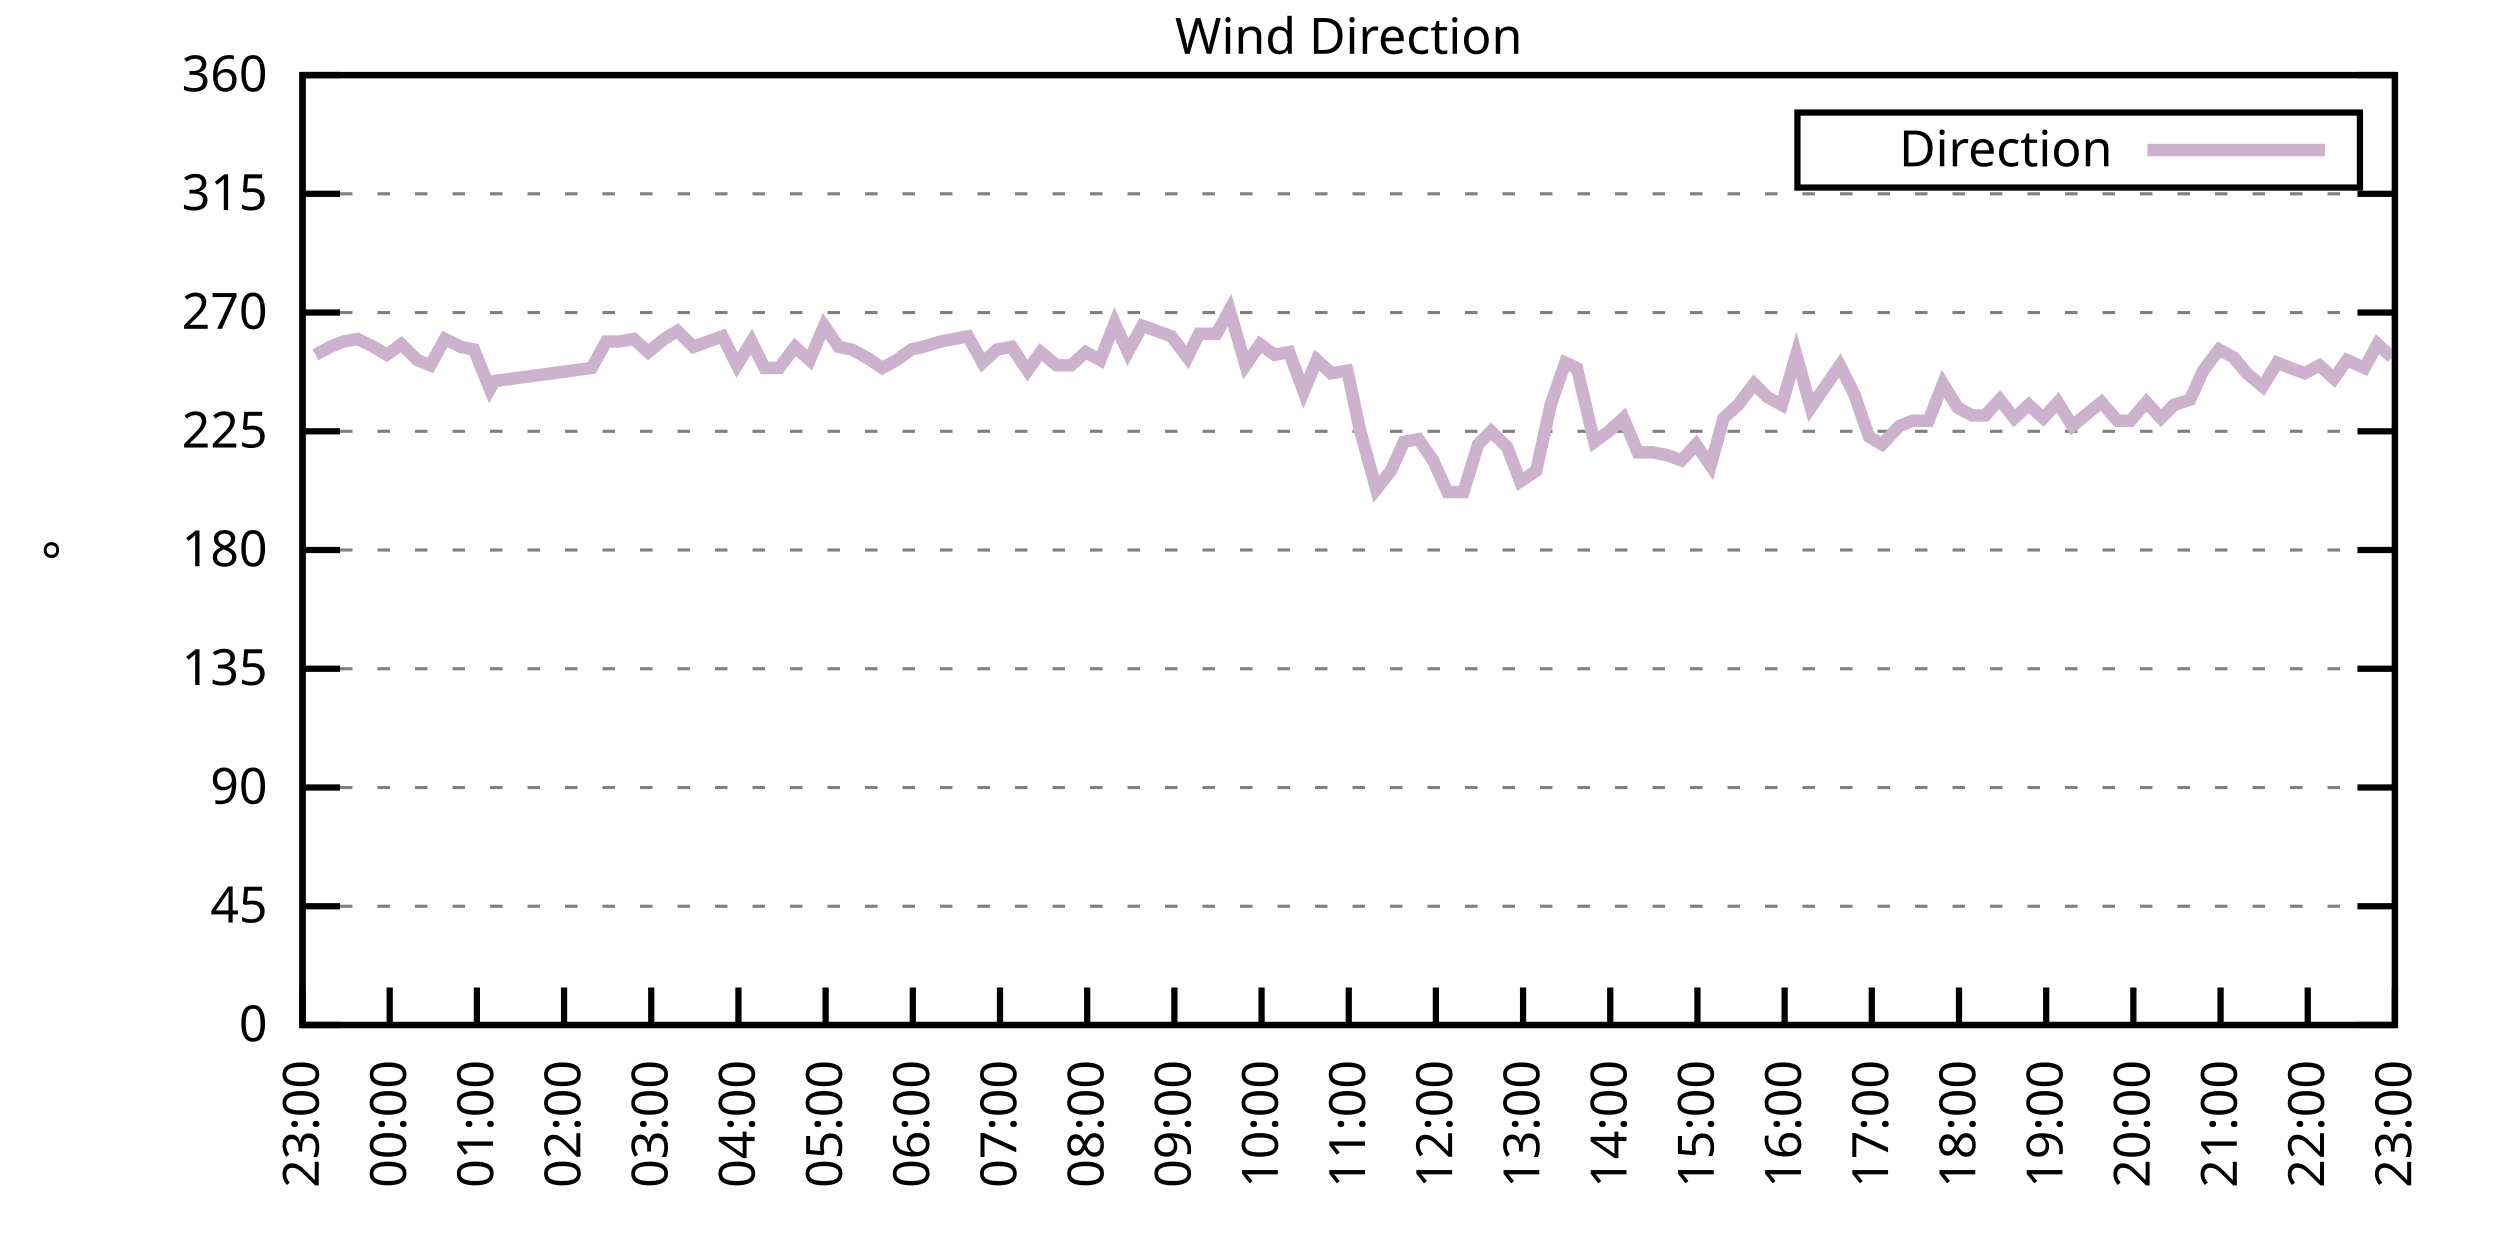
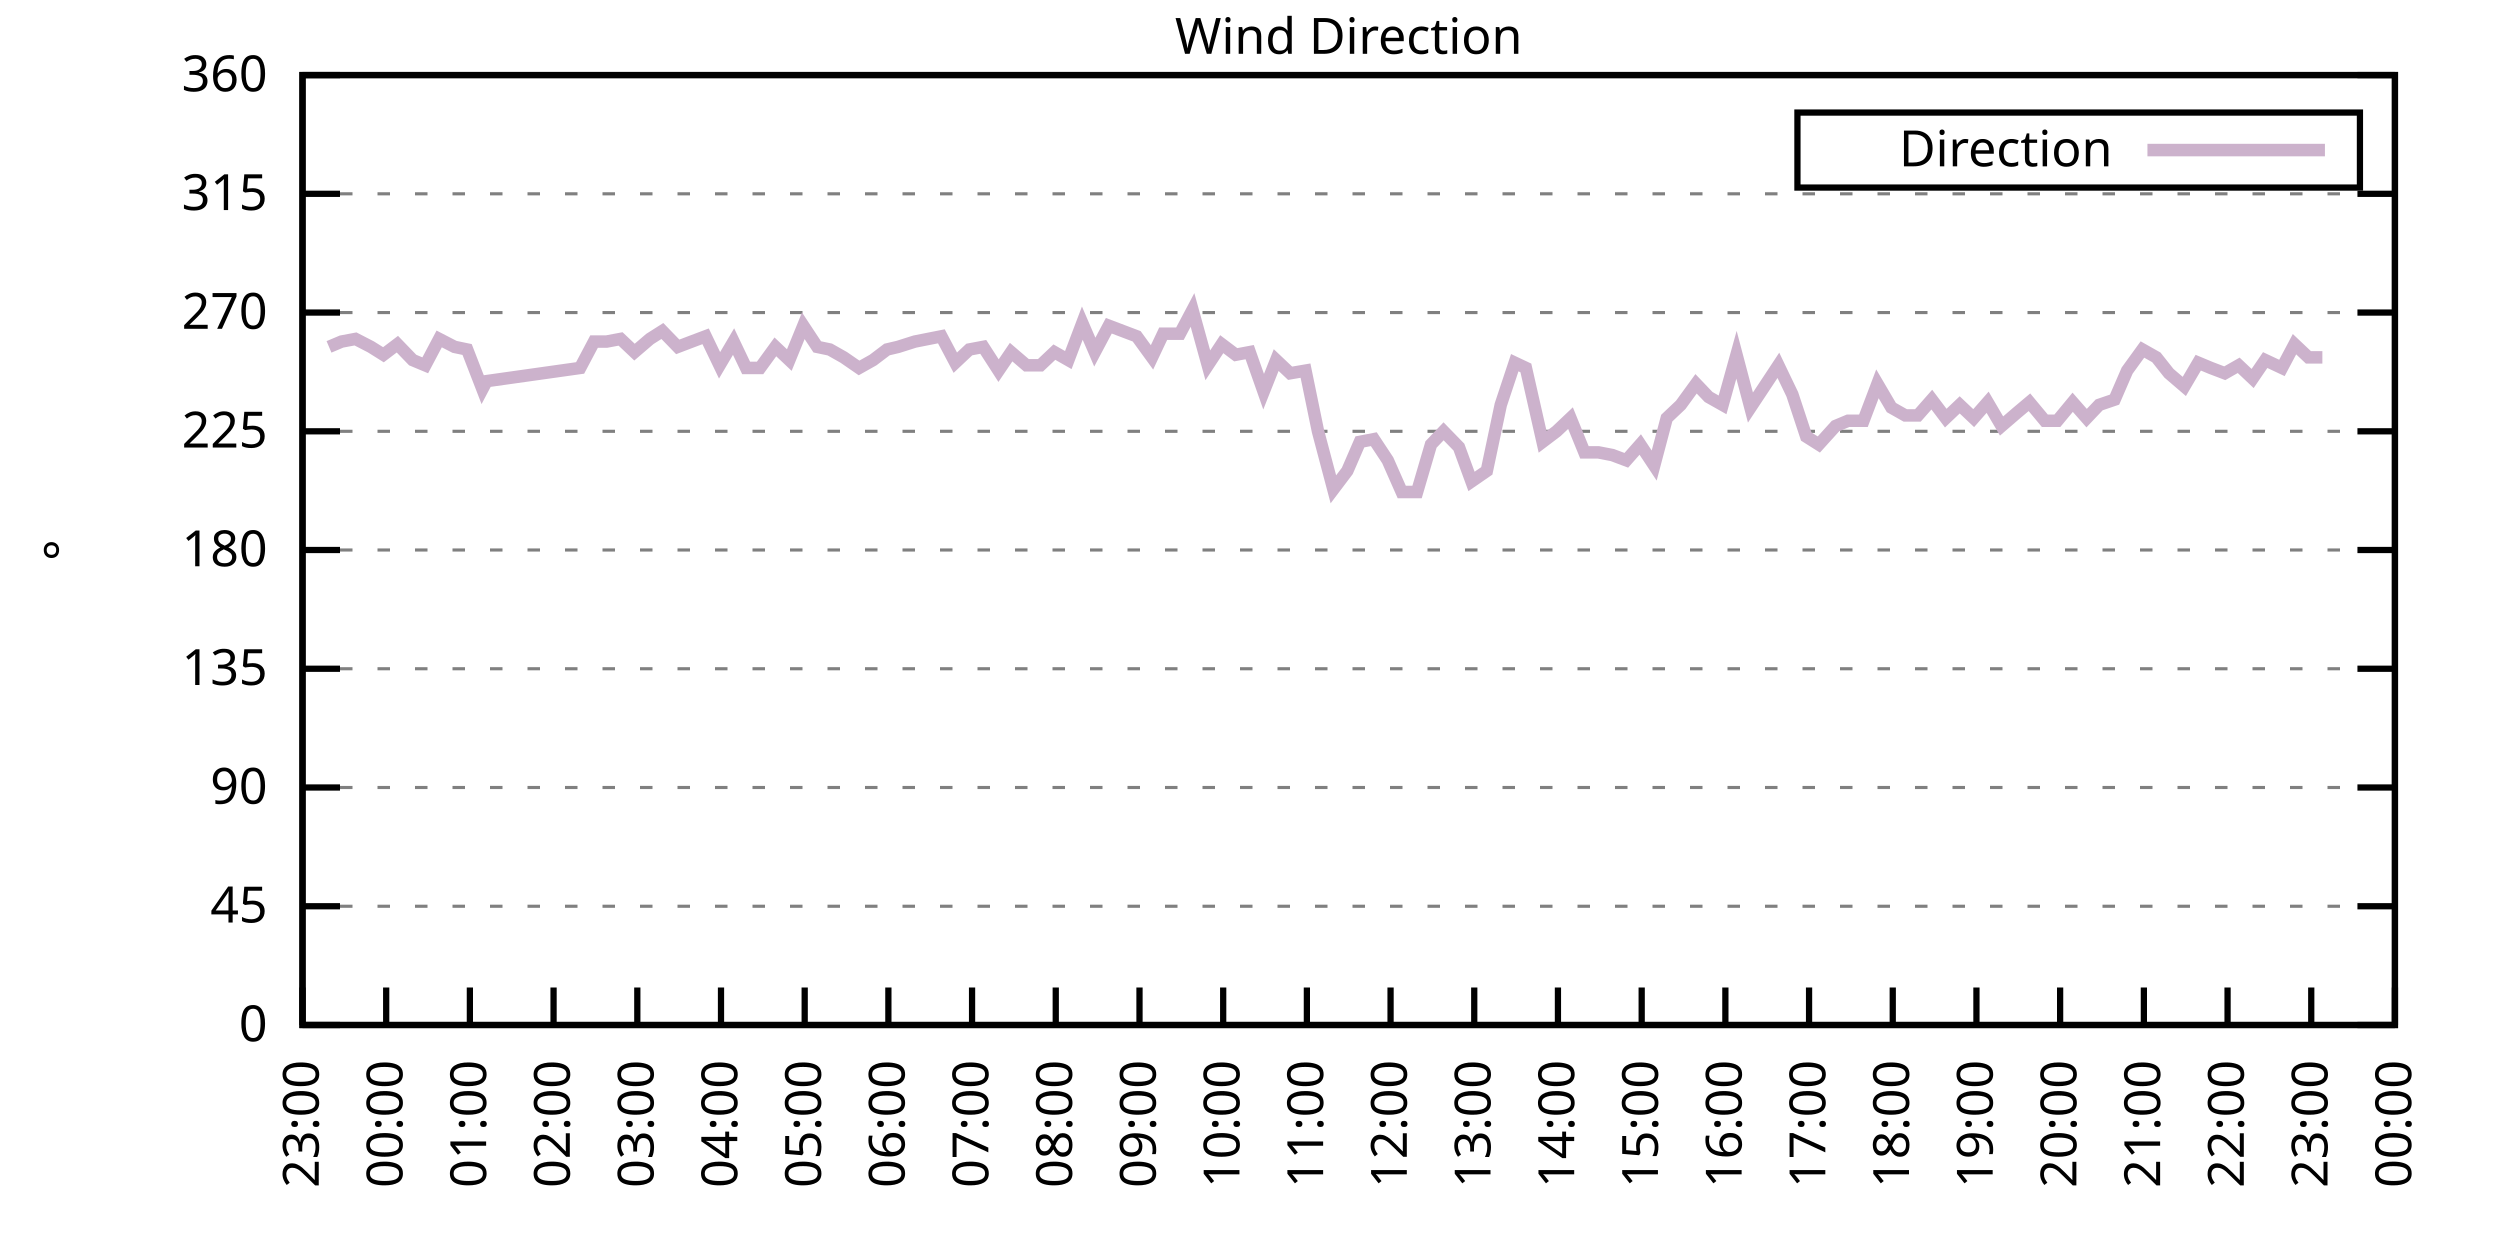
<svg xmlns="http://www.w3.org/2000/svg" xmlns:xlink="http://www.w3.org/1999/xlink" width="400" height="200" viewBox="0 0 400 200">
  <g id="gnuplot_canvas">
    <rect x="0" y="0" width="400" height="200" fill="none" />
    <defs>
      <circle id="gpDot" r="0.5" stroke-width="0.5" stroke="currentColor" />
      <path id="gpPt0" stroke-width="0.333" stroke="currentColor" d="M-1,0 h2 M0,-1 v2" />
      <path id="gpPt1" stroke-width="0.333" stroke="currentColor" d="M-1,-1 L1,1 M1,-1 L-1,1" />
      <path id="gpPt2" stroke-width="0.333" stroke="currentColor" d="M-1,0 L1,0 M0,-1 L0,1 M-1,-1 L1,1 M-1,1 L1,-1" />
      <rect id="gpPt3" stroke-width="0.333" stroke="currentColor" x="-1" y="-1" width="2" height="2" />
      <rect id="gpPt4" stroke-width="0.333" stroke="currentColor" fill="currentColor" x="-1" y="-1" width="2" height="2" />
      <circle id="gpPt5" stroke-width="0.333" stroke="currentColor" cx="0" cy="0" r="1" />
      <use xlink:href="#gpPt5" id="gpPt6" fill="currentColor" stroke="none" />
      <path id="gpPt7" stroke-width="0.333" stroke="currentColor" d="M0,-1.33 L-1.33,0.67 L1.33,0.67 z" />
      <use xlink:href="#gpPt7" id="gpPt8" fill="currentColor" stroke="none" />
      <use xlink:href="#gpPt7" id="gpPt9" stroke="currentColor" transform="rotate(180)" />
      <use xlink:href="#gpPt9" id="gpPt10" fill="currentColor" stroke="none" />
      <use xlink:href="#gpPt3" id="gpPt11" stroke="currentColor" transform="rotate(45)" />
      <use xlink:href="#gpPt11" id="gpPt12" fill="currentColor" stroke="none" />
      <path id="gpPt13" stroke-width="0.333" stroke="currentColor" d="M0,1.330 L1.265,0.411 L0.782,-1.067 L-0.782,-1.076 L-1.265,0.411 z" />
      <use xlink:href="#gpPt13" id="gpPt14" fill="currentColor" stroke="none" />
      <filter id="textbox" filterUnits="objectBoundingBox" x="0" y="0" height="1" width="1">
        <feFlood flood-color="white" flood-opacity="1" result="bgnd" />
        <feComposite in="SourceGraphic" in2="bgnd" operator="atop" />
      </filter>
      <filter id="greybox" filterUnits="objectBoundingBox" x="0" y="0" height="1" width="1">
        <feFlood flood-color="lightgrey" flood-opacity="1" result="grey" />
        <feComposite in="SourceGraphic" in2="grey" operator="atop" />
      </filter>
    </defs>
    <g fill="none" color="white" stroke="currentColor" stroke-width="1.00" stroke-linecap="butt" stroke-linejoin="miter">
</g>
    <g fill="none" color="black" stroke="currentColor" stroke-width="1.00" stroke-linecap="butt" stroke-linejoin="miter">
      <g stroke="none" shape-rendering="crispEdges">
        <polygon fill="rgb(255, 255, 255)" points="48.40,164.00 383.18,164.00 383.18,12.02 48.40,12.02 " />
      </g>
    </g>
    <g fill="none" color="black" stroke="currentColor" stroke-width="1.00" stroke-linecap="butt" stroke-linejoin="miter">
</g>
    <g fill="none" color="black" stroke="black" stroke-width="0.50" stroke-linecap="butt" stroke-linejoin="miter">
</g>
    <g fill="none" color="gray" stroke="currentColor" stroke-width="0.50" stroke-linecap="butt" stroke-linejoin="miter">
      <path stroke="gray" stroke-dasharray="2,4" class="gridline" d="M48.40,164.00 L383.19,164.00  " />
    </g>
    <g fill="none" color="gray" stroke="gray" stroke-width="1.00" stroke-linecap="butt" stroke-linejoin="miter">
</g>
    <g fill="none" color="black" stroke="currentColor" stroke-width="1.00" stroke-linecap="butt" stroke-linejoin="miter">
      <path stroke="black" d="M48.40,164.00 L54.40,164.00 M383.19,164.00 L377.19,164.00  " />
      <g transform="translate(42.80,166.60)" stroke="none" fill="black" font-family="Sans" font-size="8.00" text-anchor="end">
        <text>
          <tspan font-family="Sans"> 0</tspan>
        </text>
      </g>
    </g>
    <g fill="none" color="black" stroke="currentColor" stroke-width="1.00" stroke-linecap="butt" stroke-linejoin="miter">
</g>
    <g fill="none" color="black" stroke="black" stroke-width="0.50" stroke-linecap="butt" stroke-linejoin="miter">
</g>
    <g fill="none" color="gray" stroke="currentColor" stroke-width="0.50" stroke-linecap="butt" stroke-linejoin="miter">
      <path stroke="gray" stroke-dasharray="2,4" class="gridline" d="M48.40,145.00 L383.19,145.00  " />
    </g>
    <g fill="none" color="gray" stroke="gray" stroke-width="1.00" stroke-linecap="butt" stroke-linejoin="miter">
</g>
    <g fill="none" color="black" stroke="currentColor" stroke-width="1.00" stroke-linecap="butt" stroke-linejoin="miter">
      <path stroke="black" d="M48.40,145.00 L54.40,145.00 M383.19,145.00 L377.19,145.00  " />
      <g transform="translate(42.80,147.60)" stroke="none" fill="black" font-family="Sans" font-size="8.00" text-anchor="end">
        <text>
          <tspan font-family="Sans"> 45</tspan>
        </text>
      </g>
    </g>
    <g fill="none" color="black" stroke="currentColor" stroke-width="1.00" stroke-linecap="butt" stroke-linejoin="miter">
</g>
    <g fill="none" color="black" stroke="black" stroke-width="0.50" stroke-linecap="butt" stroke-linejoin="miter">
</g>
    <g fill="none" color="gray" stroke="currentColor" stroke-width="0.50" stroke-linecap="butt" stroke-linejoin="miter">
      <path stroke="gray" stroke-dasharray="2,4" class="gridline" d="M48.40,126.00 L383.19,126.00  " />
    </g>
    <g fill="none" color="gray" stroke="gray" stroke-width="1.00" stroke-linecap="butt" stroke-linejoin="miter">
</g>
    <g fill="none" color="black" stroke="currentColor" stroke-width="1.00" stroke-linecap="butt" stroke-linejoin="miter">
      <path stroke="black" d="M48.40,126.00 L54.40,126.00 M383.19,126.00 L377.19,126.00  " />
      <g transform="translate(42.80,128.60)" stroke="none" fill="black" font-family="Sans" font-size="8.00" text-anchor="end">
        <text>
          <tspan font-family="Sans"> 90</tspan>
        </text>
      </g>
    </g>
    <g fill="none" color="black" stroke="currentColor" stroke-width="1.00" stroke-linecap="butt" stroke-linejoin="miter">
</g>
    <g fill="none" color="black" stroke="black" stroke-width="0.50" stroke-linecap="butt" stroke-linejoin="miter">
</g>
    <g fill="none" color="gray" stroke="currentColor" stroke-width="0.50" stroke-linecap="butt" stroke-linejoin="miter">
      <path stroke="gray" stroke-dasharray="2,4" class="gridline" d="M48.40,107.00 L383.19,107.00  " />
    </g>
    <g fill="none" color="gray" stroke="gray" stroke-width="1.00" stroke-linecap="butt" stroke-linejoin="miter">
</g>
    <g fill="none" color="black" stroke="currentColor" stroke-width="1.00" stroke-linecap="butt" stroke-linejoin="miter">
      <path stroke="black" d="M48.40,107.00 L54.40,107.00 M383.19,107.00 L377.19,107.00  " />
      <g transform="translate(42.80,109.60)" stroke="none" fill="black" font-family="Sans" font-size="8.00" text-anchor="end">
        <text>
          <tspan font-family="Sans"> 135</tspan>
        </text>
      </g>
    </g>
    <g fill="none" color="black" stroke="currentColor" stroke-width="1.00" stroke-linecap="butt" stroke-linejoin="miter">
</g>
    <g fill="none" color="black" stroke="black" stroke-width="0.50" stroke-linecap="butt" stroke-linejoin="miter">
</g>
    <g fill="none" color="gray" stroke="currentColor" stroke-width="0.50" stroke-linecap="butt" stroke-linejoin="miter">
      <path stroke="gray" stroke-dasharray="2,4" class="gridline" d="M48.40,88.00 L383.19,88.00  " />
    </g>
    <g fill="none" color="gray" stroke="gray" stroke-width="1.00" stroke-linecap="butt" stroke-linejoin="miter">
</g>
    <g fill="none" color="black" stroke="currentColor" stroke-width="1.00" stroke-linecap="butt" stroke-linejoin="miter">
      <path stroke="black" d="M48.40,88.00 L54.40,88.00 M383.19,88.00 L377.19,88.00  " />
      <g transform="translate(42.80,90.60)" stroke="none" fill="black" font-family="Sans" font-size="8.00" text-anchor="end">
        <text>
          <tspan font-family="Sans"> 180</tspan>
        </text>
      </g>
    </g>
    <g fill="none" color="black" stroke="currentColor" stroke-width="1.00" stroke-linecap="butt" stroke-linejoin="miter">
</g>
    <g fill="none" color="black" stroke="black" stroke-width="0.50" stroke-linecap="butt" stroke-linejoin="miter">
</g>
    <g fill="none" color="gray" stroke="currentColor" stroke-width="0.50" stroke-linecap="butt" stroke-linejoin="miter">
      <path stroke="gray" stroke-dasharray="2,4" class="gridline" d="M48.40,69.01 L383.19,69.01  " />
    </g>
    <g fill="none" color="gray" stroke="gray" stroke-width="1.00" stroke-linecap="butt" stroke-linejoin="miter">
</g>
    <g fill="none" color="black" stroke="currentColor" stroke-width="1.00" stroke-linecap="butt" stroke-linejoin="miter">
      <path stroke="black" d="M48.40,69.01 L54.40,69.01 M383.19,69.01 L377.19,69.01  " />
      <g transform="translate(42.80,71.61)" stroke="none" fill="black" font-family="Sans" font-size="8.00" text-anchor="end">
        <text>
          <tspan font-family="Sans"> 225</tspan>
        </text>
      </g>
    </g>
    <g fill="none" color="black" stroke="currentColor" stroke-width="1.00" stroke-linecap="butt" stroke-linejoin="miter">
</g>
    <g fill="none" color="black" stroke="black" stroke-width="0.50" stroke-linecap="butt" stroke-linejoin="miter">
</g>
    <g fill="none" color="gray" stroke="currentColor" stroke-width="0.50" stroke-linecap="butt" stroke-linejoin="miter">
      <path stroke="gray" stroke-dasharray="2,4" class="gridline" d="M48.40,50.01 L383.19,50.01  " />
    </g>
    <g fill="none" color="gray" stroke="gray" stroke-width="1.00" stroke-linecap="butt" stroke-linejoin="miter">
</g>
    <g fill="none" color="black" stroke="currentColor" stroke-width="1.00" stroke-linecap="butt" stroke-linejoin="miter">
      <path stroke="black" d="M48.40,50.01 L54.40,50.01 M383.19,50.01 L377.19,50.01  " />
      <g transform="translate(42.80,52.61)" stroke="none" fill="black" font-family="Sans" font-size="8.00" text-anchor="end">
        <text>
          <tspan font-family="Sans"> 270</tspan>
        </text>
      </g>
    </g>
    <g fill="none" color="black" stroke="currentColor" stroke-width="1.00" stroke-linecap="butt" stroke-linejoin="miter">
</g>
    <g fill="none" color="black" stroke="black" stroke-width="0.50" stroke-linecap="butt" stroke-linejoin="miter">
</g>
    <g fill="none" color="gray" stroke="currentColor" stroke-width="0.50" stroke-linecap="butt" stroke-linejoin="miter">
      <path stroke="gray" stroke-dasharray="2,4" class="gridline" d="M48.40,31.01 L383.19,31.01  " />
    </g>
    <g fill="none" color="gray" stroke="gray" stroke-width="1.00" stroke-linecap="butt" stroke-linejoin="miter">
</g>
    <g fill="none" color="black" stroke="currentColor" stroke-width="1.00" stroke-linecap="butt" stroke-linejoin="miter">
      <path stroke="black" d="M48.40,31.01 L54.40,31.01 M383.19,31.01 L377.19,31.01  " />
      <g transform="translate(42.80,33.61)" stroke="none" fill="black" font-family="Sans" font-size="8.00" text-anchor="end">
        <text>
          <tspan font-family="Sans"> 315</tspan>
        </text>
      </g>
    </g>
    <g fill="none" color="black" stroke="currentColor" stroke-width="1.00" stroke-linecap="butt" stroke-linejoin="miter">
</g>
    <g fill="none" color="black" stroke="black" stroke-width="0.50" stroke-linecap="butt" stroke-linejoin="miter">
</g>
    <g fill="none" color="gray" stroke="currentColor" stroke-width="0.50" stroke-linecap="butt" stroke-linejoin="miter">
      <path stroke="gray" stroke-dasharray="2,4" class="gridline" d="M48.40,12.01 L383.19,12.01  " />
    </g>
    <g fill="none" color="gray" stroke="gray" stroke-width="1.00" stroke-linecap="butt" stroke-linejoin="miter">
</g>
    <g fill="none" color="black" stroke="currentColor" stroke-width="1.00" stroke-linecap="butt" stroke-linejoin="miter">
      <path stroke="black" d="M48.40,12.01 L54.40,12.01 M383.19,12.01 L377.19,12.01  " />
      <g transform="translate(42.80,14.61)" stroke="none" fill="black" font-family="Sans" font-size="8.00" text-anchor="end">
        <text>
          <tspan font-family="Sans"> 360</tspan>
        </text>
      </g>
    </g>
    <g fill="none" color="black" stroke="currentColor" stroke-width="1.00" stroke-linecap="butt" stroke-linejoin="miter">
      <path stroke="black" d="M48.40,164.00 L48.40,158.00  " />
      <g transform="translate(51.00,169.60) rotate(270.00)" stroke="none" fill="black" font-family="Sans" font-size="8.00" text-anchor="end">
        <text>
          <tspan font-family="Sans">23:00</tspan>
        </text>
      </g>
    </g>
    <g fill="none" color="black" stroke="currentColor" stroke-width="1.00" stroke-linecap="butt" stroke-linejoin="miter">
-       <path stroke="black" d="M62.35,164.00 L62.35,158.00  " />
-       <g transform="translate(64.95,169.60) rotate(270.00)" stroke="none" fill="black" font-family="Sans" font-size="8.00" text-anchor="end">
+       <path stroke="black" d="M61.79,164.00 L61.79,158.00  " />
+       <g transform="translate(64.39,169.60) rotate(270.00)" stroke="none" fill="black" font-family="Sans" font-size="8.00" text-anchor="end">
        <text>
          <tspan font-family="Sans">00:00</tspan>
        </text>
      </g>
    </g>
    <g fill="none" color="black" stroke="currentColor" stroke-width="1.00" stroke-linecap="butt" stroke-linejoin="miter">
-       <path stroke="black" d="M76.30,164.00 L76.30,158.00  " />
-       <g transform="translate(78.90,169.60) rotate(270.00)" stroke="none" fill="black" font-family="Sans" font-size="8.00" text-anchor="end">
+       <path stroke="black" d="M75.18,164.00 L75.18,158.00  " />
+       <g transform="translate(77.78,169.60) rotate(270.00)" stroke="none" fill="black" font-family="Sans" font-size="8.00" text-anchor="end">
        <text>
          <tspan font-family="Sans">01:00</tspan>
        </text>
      </g>
    </g>
    <g fill="none" color="black" stroke="currentColor" stroke-width="1.00" stroke-linecap="butt" stroke-linejoin="miter">
-       <path stroke="black" d="M90.25,164.00 L90.25,158.00  " />
-       <g transform="translate(92.85,169.60) rotate(270.00)" stroke="none" fill="black" font-family="Sans" font-size="8.00" text-anchor="end">
+       <path stroke="black" d="M88.57,164.00 L88.57,158.00  " />
+       <g transform="translate(91.17,169.60) rotate(270.00)" stroke="none" fill="black" font-family="Sans" font-size="8.00" text-anchor="end">
        <text>
          <tspan font-family="Sans">02:00</tspan>
        </text>
      </g>
    </g>
    <g fill="none" color="black" stroke="currentColor" stroke-width="1.00" stroke-linecap="butt" stroke-linejoin="miter">
-       <path stroke="black" d="M104.20,164.00 L104.20,158.00  " />
-       <g transform="translate(106.80,169.60) rotate(270.00)" stroke="none" fill="black" font-family="Sans" font-size="8.00" text-anchor="end">
+       <path stroke="black" d="M101.97,164.00 L101.97,158.00  " />
+       <g transform="translate(104.57,169.60) rotate(270.00)" stroke="none" fill="black" font-family="Sans" font-size="8.00" text-anchor="end">
        <text>
          <tspan font-family="Sans">03:00</tspan>
        </text>
      </g>
    </g>
    <g fill="none" color="black" stroke="currentColor" stroke-width="1.00" stroke-linecap="butt" stroke-linejoin="miter">
-       <path stroke="black" d="M118.15,164.00 L118.15,158.00  " />
-       <g transform="translate(120.75,169.60) rotate(270.00)" stroke="none" fill="black" font-family="Sans" font-size="8.00" text-anchor="end">
+       <path stroke="black" d="M115.36,164.00 L115.36,158.00  " />
+       <g transform="translate(117.96,169.60) rotate(270.00)" stroke="none" fill="black" font-family="Sans" font-size="8.00" text-anchor="end">
        <text>
          <tspan font-family="Sans">04:00</tspan>
        </text>
      </g>
    </g>
    <g fill="none" color="black" stroke="currentColor" stroke-width="1.00" stroke-linecap="butt" stroke-linejoin="miter">
-       <path stroke="black" d="M132.10,164.00 L132.10,158.00  " />
-       <g transform="translate(134.70,169.60) rotate(270.00)" stroke="none" fill="black" font-family="Sans" font-size="8.00" text-anchor="end">
+       <path stroke="black" d="M128.75,164.00 L128.75,158.00  " />
+       <g transform="translate(131.35,169.60) rotate(270.00)" stroke="none" fill="black" font-family="Sans" font-size="8.00" text-anchor="end">
        <text>
          <tspan font-family="Sans">05:00</tspan>
        </text>
      </g>
    </g>
    <g fill="none" color="black" stroke="currentColor" stroke-width="1.00" stroke-linecap="butt" stroke-linejoin="miter">
-       <path stroke="black" d="M146.05,164.00 L146.05,158.00  " />
-       <g transform="translate(148.65,169.60) rotate(270.00)" stroke="none" fill="black" font-family="Sans" font-size="8.00" text-anchor="end">
+       <path stroke="black" d="M142.14,164.00 L142.14,158.00  " />
+       <g transform="translate(144.74,169.60) rotate(270.00)" stroke="none" fill="black" font-family="Sans" font-size="8.00" text-anchor="end">
        <text>
          <tspan font-family="Sans">06:00</tspan>
        </text>
      </g>
    </g>
    <g fill="none" color="black" stroke="currentColor" stroke-width="1.00" stroke-linecap="butt" stroke-linejoin="miter">
-       <path stroke="black" d="M160.00,164.00 L160.00,158.00  " />
-       <g transform="translate(162.60,169.60) rotate(270.00)" stroke="none" fill="black" font-family="Sans" font-size="8.00" text-anchor="end">
+       <path stroke="black" d="M155.53,164.00 L155.53,158.00  " />
+       <g transform="translate(158.13,169.60) rotate(270.00)" stroke="none" fill="black" font-family="Sans" font-size="8.00" text-anchor="end">
        <text>
          <tspan font-family="Sans">07:00</tspan>
        </text>
      </g>
    </g>
    <g fill="none" color="black" stroke="currentColor" stroke-width="1.00" stroke-linecap="butt" stroke-linejoin="miter">
-       <path stroke="black" d="M173.95,164.00 L173.95,158.00  " />
-       <g transform="translate(176.55,169.60) rotate(270.00)" stroke="none" fill="black" font-family="Sans" font-size="8.00" text-anchor="end">
+       <path stroke="black" d="M168.92,164.00 L168.92,158.00  " />
+       <g transform="translate(171.52,169.60) rotate(270.00)" stroke="none" fill="black" font-family="Sans" font-size="8.00" text-anchor="end">
        <text>
          <tspan font-family="Sans">08:00</tspan>
        </text>
      </g>
    </g>
    <g fill="none" color="black" stroke="currentColor" stroke-width="1.00" stroke-linecap="butt" stroke-linejoin="miter">
-       <path stroke="black" d="M187.90,164.00 L187.90,158.00  " />
-       <g transform="translate(190.50,169.60) rotate(270.00)" stroke="none" fill="black" font-family="Sans" font-size="8.00" text-anchor="end">
+       <path stroke="black" d="M182.32,164.00 L182.32,158.00  " />
+       <g transform="translate(184.92,169.60) rotate(270.00)" stroke="none" fill="black" font-family="Sans" font-size="8.00" text-anchor="end">
        <text>
          <tspan font-family="Sans">09:00</tspan>
        </text>
      </g>
    </g>
    <g fill="none" color="black" stroke="currentColor" stroke-width="1.00" stroke-linecap="butt" stroke-linejoin="miter">
-       <path stroke="black" d="M201.85,164.00 L201.85,158.00  " />
-       <g transform="translate(204.45,169.60) rotate(270.00)" stroke="none" fill="black" font-family="Sans" font-size="8.00" text-anchor="end">
+       <path stroke="black" d="M195.71,164.00 L195.71,158.00  " />
+       <g transform="translate(198.31,169.60) rotate(270.00)" stroke="none" fill="black" font-family="Sans" font-size="8.00" text-anchor="end">
        <text>
          <tspan font-family="Sans">10:00</tspan>
        </text>
      </g>
    </g>
    <g fill="none" color="black" stroke="currentColor" stroke-width="1.00" stroke-linecap="butt" stroke-linejoin="miter">
-       <path stroke="black" d="M215.80,164.00 L215.80,158.00  " />
-       <g transform="translate(218.40,169.60) rotate(270.00)" stroke="none" fill="black" font-family="Sans" font-size="8.00" text-anchor="end">
+       <path stroke="black" d="M209.10,164.00 L209.10,158.00  " />
+       <g transform="translate(211.70,169.60) rotate(270.00)" stroke="none" fill="black" font-family="Sans" font-size="8.00" text-anchor="end">
        <text>
          <tspan font-family="Sans">11:00</tspan>
        </text>
      </g>
    </g>
    <g fill="none" color="black" stroke="currentColor" stroke-width="1.00" stroke-linecap="butt" stroke-linejoin="miter">
-       <path stroke="black" d="M229.74,164.00 L229.74,158.00  " />
-       <g transform="translate(232.34,169.60) rotate(270.00)" stroke="none" fill="black" font-family="Sans" font-size="8.00" text-anchor="end">
+       <path stroke="black" d="M222.49,164.00 L222.49,158.00  " />
+       <g transform="translate(225.09,169.60) rotate(270.00)" stroke="none" fill="black" font-family="Sans" font-size="8.00" text-anchor="end">
        <text>
          <tspan font-family="Sans">12:00</tspan>
        </text>
      </g>
    </g>
    <g fill="none" color="black" stroke="currentColor" stroke-width="1.00" stroke-linecap="butt" stroke-linejoin="miter">
-       <path stroke="black" d="M243.69,164.00 L243.69,158.00  " />
-       <g transform="translate(246.29,169.60) rotate(270.00)" stroke="none" fill="black" font-family="Sans" font-size="8.00" text-anchor="end">
+       <path stroke="black" d="M235.88,164.00 L235.88,158.00  " />
+       <g transform="translate(238.48,169.60) rotate(270.00)" stroke="none" fill="black" font-family="Sans" font-size="8.00" text-anchor="end">
        <text>
          <tspan font-family="Sans">13:00</tspan>
        </text>
      </g>
    </g>
    <g fill="none" color="black" stroke="currentColor" stroke-width="1.00" stroke-linecap="butt" stroke-linejoin="miter">
-       <path stroke="black" d="M257.64,164.00 L257.64,158.00  " />
-       <g transform="translate(260.24,169.60) rotate(270.00)" stroke="none" fill="black" font-family="Sans" font-size="8.00" text-anchor="end">
+       <path stroke="black" d="M249.27,164.00 L249.27,158.00  " />
+       <g transform="translate(251.87,169.60) rotate(270.00)" stroke="none" fill="black" font-family="Sans" font-size="8.00" text-anchor="end">
        <text>
          <tspan font-family="Sans">14:00</tspan>
        </text>
      </g>
    </g>
    <g fill="none" color="black" stroke="currentColor" stroke-width="1.00" stroke-linecap="butt" stroke-linejoin="miter">
-       <path stroke="black" d="M271.59,164.00 L271.59,158.00  " />
-       <g transform="translate(274.19,169.60) rotate(270.00)" stroke="none" fill="black" font-family="Sans" font-size="8.00" text-anchor="end">
+       <path stroke="black" d="M262.67,164.00 L262.67,158.00  " />
+       <g transform="translate(265.27,169.60) rotate(270.00)" stroke="none" fill="black" font-family="Sans" font-size="8.00" text-anchor="end">
        <text>
          <tspan font-family="Sans">15:00</tspan>
        </text>
      </g>
    </g>
    <g fill="none" color="black" stroke="currentColor" stroke-width="1.00" stroke-linecap="butt" stroke-linejoin="miter">
-       <path stroke="black" d="M285.54,164.00 L285.54,158.00  " />
-       <g transform="translate(288.14,169.60) rotate(270.00)" stroke="none" fill="black" font-family="Sans" font-size="8.00" text-anchor="end">
+       <path stroke="black" d="M276.06,164.00 L276.06,158.00  " />
+       <g transform="translate(278.66,169.60) rotate(270.00)" stroke="none" fill="black" font-family="Sans" font-size="8.00" text-anchor="end">
        <text>
          <tspan font-family="Sans">16:00</tspan>
        </text>
      </g>
    </g>
    <g fill="none" color="black" stroke="currentColor" stroke-width="1.00" stroke-linecap="butt" stroke-linejoin="miter">
-       <path stroke="black" d="M299.49,164.00 L299.49,158.00  " />
-       <g transform="translate(302.09,169.60) rotate(270.00)" stroke="none" fill="black" font-family="Sans" font-size="8.00" text-anchor="end">
+       <path stroke="black" d="M289.45,164.00 L289.45,158.00  " />
+       <g transform="translate(292.05,169.60) rotate(270.00)" stroke="none" fill="black" font-family="Sans" font-size="8.00" text-anchor="end">
        <text>
          <tspan font-family="Sans">17:00</tspan>
        </text>
      </g>
    </g>
    <g fill="none" color="black" stroke="currentColor" stroke-width="1.00" stroke-linecap="butt" stroke-linejoin="miter">
-       <path stroke="black" d="M313.44,164.00 L313.44,158.00  " />
-       <g transform="translate(316.04,169.60) rotate(270.00)" stroke="none" fill="black" font-family="Sans" font-size="8.00" text-anchor="end">
+       <path stroke="black" d="M302.84,164.00 L302.84,158.00  " />
+       <g transform="translate(305.44,169.60) rotate(270.00)" stroke="none" fill="black" font-family="Sans" font-size="8.00" text-anchor="end">
        <text>
          <tspan font-family="Sans">18:00</tspan>
        </text>
      </g>
    </g>
    <g fill="none" color="black" stroke="currentColor" stroke-width="1.00" stroke-linecap="butt" stroke-linejoin="miter">
-       <path stroke="black" d="M327.39,164.00 L327.39,158.00  " />
-       <g transform="translate(329.99,169.60) rotate(270.00)" stroke="none" fill="black" font-family="Sans" font-size="8.00" text-anchor="end">
+       <path stroke="black" d="M316.23,164.00 L316.23,158.00  " />
+       <g transform="translate(318.83,169.60) rotate(270.00)" stroke="none" fill="black" font-family="Sans" font-size="8.00" text-anchor="end">
        <text>
          <tspan font-family="Sans">19:00</tspan>
        </text>
      </g>
    </g>
    <g fill="none" color="black" stroke="currentColor" stroke-width="1.00" stroke-linecap="butt" stroke-linejoin="miter">
-       <path stroke="black" d="M341.34,164.00 L341.34,158.00  " />
-       <g transform="translate(343.94,169.60) rotate(270.00)" stroke="none" fill="black" font-family="Sans" font-size="8.00" text-anchor="end">
+       <path stroke="black" d="M329.62,164.00 L329.62,158.00  " />
+       <g transform="translate(332.22,169.60) rotate(270.00)" stroke="none" fill="black" font-family="Sans" font-size="8.00" text-anchor="end">
        <text>
          <tspan font-family="Sans">20:00</tspan>
        </text>
      </g>
    </g>
    <g fill="none" color="black" stroke="currentColor" stroke-width="1.00" stroke-linecap="butt" stroke-linejoin="miter">
-       <path stroke="black" d="M355.29,164.00 L355.29,158.00  " />
-       <g transform="translate(357.89,169.60) rotate(270.00)" stroke="none" fill="black" font-family="Sans" font-size="8.00" text-anchor="end">
+       <path stroke="black" d="M343.02,164.00 L343.02,158.00  " />
+       <g transform="translate(345.62,169.60) rotate(270.00)" stroke="none" fill="black" font-family="Sans" font-size="8.00" text-anchor="end">
        <text>
          <tspan font-family="Sans">21:00</tspan>
        </text>
      </g>
    </g>
    <g fill="none" color="black" stroke="currentColor" stroke-width="1.00" stroke-linecap="butt" stroke-linejoin="miter">
-       <path stroke="black" d="M369.24,164.00 L369.24,158.00  " />
-       <g transform="translate(371.84,169.60) rotate(270.00)" stroke="none" fill="black" font-family="Sans" font-size="8.00" text-anchor="end">
+       <path stroke="black" d="M356.41,164.00 L356.41,158.00  " />
+       <g transform="translate(359.01,169.60) rotate(270.00)" stroke="none" fill="black" font-family="Sans" font-size="8.00" text-anchor="end">
        <text>
          <tspan font-family="Sans">22:00</tspan>
+         </text>
+       </g>
+     </g>
+     <g fill="none" color="black" stroke="currentColor" stroke-width="1.00" stroke-linecap="butt" stroke-linejoin="miter">
+       <path stroke="black" d="M369.80,164.00 L369.80,158.00  " />
+       <g transform="translate(372.40,169.60) rotate(270.00)" stroke="none" fill="black" font-family="Sans" font-size="8.00" text-anchor="end">
+         <text>
+           <tspan font-family="Sans">23:00</tspan>
        </text>
      </g>
    </g>
    <g fill="none" color="black" stroke="currentColor" stroke-width="1.00" stroke-linecap="butt" stroke-linejoin="miter">
      <path stroke="black" d="M383.19,164.00 L383.19,158.00  " />
      <g transform="translate(385.79,169.60) rotate(270.00)" stroke="none" fill="black" font-family="Sans" font-size="8.00" text-anchor="end">
        <text>
-           <tspan font-family="Sans">23:00</tspan>
+           <tspan font-family="Sans">00:00</tspan>
        </text>
      </g>
    </g>
    <g fill="none" color="black" stroke="currentColor" stroke-width="1.00" stroke-linecap="butt" stroke-linejoin="miter">
</g>
    <g fill="none" color="black" stroke="currentColor" stroke-width="1.00" stroke-linecap="butt" stroke-linejoin="miter">
      <path stroke="black" d="M48.40,12.01 L48.40,164.00 L383.19,164.00 L383.19,12.01 L48.40,12.01 Z  " />
    </g>
    <g fill="none" color="black" stroke="currentColor" stroke-width="1.00" stroke-linecap="butt" stroke-linejoin="miter">
</g>
    <g fill="none" color="black" stroke="currentColor" stroke-width="1.00" stroke-linecap="butt" stroke-linejoin="miter">
      <path stroke="black" d="M287.59,30.01 L287.59,18.01 L377.59,18.01 L377.59,30.01 L287.59,30.01 Z  " />
    </g>
    <g id="Wind_direction_plot_1">
      <g fill="none" color="white" stroke="black" stroke-width="2.00" stroke-linecap="butt" stroke-linejoin="miter">
</g>
      <g fill="none" color="black" stroke="currentColor" stroke-width="2.00" stroke-linecap="butt" stroke-linejoin="miter">
        <g transform="translate(337.99,26.61)" stroke="none" fill="black" font-family="Sans" font-size="8.00" text-anchor="end">
          <text>
            <tspan font-family="Sans">Direction</tspan>
          </text>
        </g>
      </g>
      <g fill="none" color="black" stroke="currentColor" stroke-width="2.00" stroke-linecap="butt" stroke-linejoin="miter">
-         <path stroke="rgb(204, 178, 204)" d="M343.59,24.01 L371.99,24.01 M50.49,56.76 L52.82,55.50 L54.91,54.65 L57.23,54.23 L59.79,55.50 L61.88,56.76   L64.21,55.07 L66.77,57.61 L68.86,58.45 L71.18,54.23 L73.74,55.50 L75.83,55.92 L78.39,62.25 L79.09,60.98   L94.67,58.87 L96.99,54.65 L99.08,54.65 L101.41,54.23 L103.73,56.34 L106.29,54.23 L108.38,52.96 L110.94,55.50   L113.27,54.65 L115.59,53.81 L117.92,58.45 L120.24,54.65 L122.33,58.87 L124.66,58.87 L127.22,55.50 L129.54,57.61   L131.87,52.12 L134.19,55.50 L136.28,55.92 L138.61,57.18 L141.16,58.87 L143.49,57.61 L145.81,55.92 L147.67,55.50   L150.46,54.65 L154.88,53.81 L157.21,58.03 L159.53,55.92 L161.86,55.50 L164.41,59.30 L166.51,56.34 L169.06,58.45   L171.39,58.45 L173.71,56.34 L176.04,57.61 L178.36,51.70 L180.46,56.34 L182.78,52.12 L187.43,53.81 L189.99,57.18   L191.85,53.39 L194.64,53.39 L196.73,49.59 L199.29,58.45 L201.61,55.07 L203.94,56.76 L206.26,56.34 L208.59,62.67   L210.68,57.61 L213.01,59.72 L215.56,59.30 L217.65,69.01 L220.21,78.29 L222.54,75.34 L224.63,70.70 L226.95,70.27   L229.28,73.65 L231.60,78.72 L234.16,78.72 L236.49,71.12 L238.58,69.01 L241.14,71.54 L243.23,77.03 L245.79,75.34   L248.11,64.78 L250.44,58.03 L252.30,58.87 L255.09,70.70 L257.41,69.01 L259.74,66.90 L262.06,72.38 L264.39,72.38   L266.71,72.81 L269.04,73.65 L271.36,71.12 L273.69,74.49 L275.78,66.90 L278.10,64.78 L280.66,61.41 L282.75,63.52   L285.08,64.78 L287.40,56.76 L289.73,65.21 L292.05,61.83 L294.38,58.45 L296.70,63.10 L299.03,69.85 L301.12,71.12   L303.91,68.16 L306.00,67.32 L308.56,67.32 L310.88,61.41 L313.21,65.21 L315.53,66.47 L317.63,66.47 L319.95,63.94   L322.28,66.90 L324.60,64.78 L326.93,66.90 L329.25,64.36 L331.58,68.16 L334.13,66.05 L336.23,64.36 L338.78,67.32   L340.88,67.32 L343.43,64.36 L345.76,66.90 L347.85,64.78 L350.41,63.94 L352.50,59.30 L355.06,55.92 L357.38,57.18   L359.48,59.72 L362.03,61.83 L364.36,58.03 L366.45,58.87 L368.78,59.72 L371.10,58.45 L373.43,60.56 L375.52,57.61   L378.31,58.87 L380.40,55.07 L382.73,57.18  " />
+         <path stroke="rgb(204, 178, 204)" d="M343.59,24.01 L371.99,24.01 M52.64,55.50 L54.65,54.65 L56.88,54.23 L59.34,55.50 L61.35,56.76 L63.58,55.07   L66.03,57.61 L68.04,58.45 L70.27,54.23 L72.73,55.50 L74.74,55.92 L77.19,62.25 L77.86,60.98 L92.82,58.87   L95.05,54.65 L97.06,54.65 L99.29,54.23 L101.52,56.34 L103.98,54.23 L105.98,52.96 L108.44,55.50 L110.67,54.65   L112.90,53.81 L115.13,58.45 L117.37,54.65 L119.38,58.87 L121.61,58.87 L124.06,55.50 L126.29,57.61 L128.53,52.12   L130.76,55.50 L132.77,55.92 L135.00,57.18 L137.45,58.87 L139.69,57.61 L141.92,55.92 L143.70,55.50 L146.38,54.65   L150.62,53.81 L152.85,58.03 L155.09,55.92 L157.32,55.50 L159.77,59.30 L161.78,56.34 L164.24,58.45 L166.47,58.45   L168.70,56.34 L170.93,57.61 L173.17,51.70 L175.17,56.34 L177.41,52.12 L181.87,53.81 L184.32,57.18 L186.11,53.39   L188.79,53.39 L190.80,49.59 L193.25,58.45 L195.48,55.07 L197.72,56.76 L199.95,56.34 L202.18,62.67 L204.19,57.61   L206.42,59.72 L208.88,59.30 L210.88,69.01 L213.34,78.29 L215.57,75.34 L217.58,70.70 L219.81,70.27 L222.04,73.65   L224.28,78.72 L226.73,78.72 L228.96,71.12 L230.97,69.01 L233.43,71.54 L235.44,77.03 L237.89,75.34 L240.12,64.78   L242.36,58.03 L244.14,58.87 L246.82,70.70 L249.05,69.01 L251.28,66.90 L253.51,72.38 L255.75,72.38 L257.98,72.81   L260.21,73.65 L262.44,71.12 L264.67,74.49 L266.68,66.90 L268.92,64.78 L271.37,61.41 L273.38,63.52 L275.61,64.78   L277.84,56.76 L280.07,65.21 L282.31,61.83 L284.54,58.45 L286.77,63.10 L289.00,69.85 L291.01,71.12 L293.69,68.16   L295.70,67.32 L298.15,67.32 L300.39,61.41 L302.62,65.21 L304.85,66.47 L306.86,66.47 L309.09,63.94 L311.32,66.90   L313.55,64.78 L315.79,66.90 L318.02,64.36 L320.25,68.16 L322.70,66.05 L324.71,64.36 L327.17,67.32 L329.18,67.32   L331.63,64.36 L333.86,66.90 L335.87,64.78 L338.33,63.94 L340.34,59.30 L342.79,55.92 L345.02,57.18 L347.03,59.72   L349.49,61.83 L351.72,58.03 L353.73,58.87 L355.96,59.72 L358.19,58.45 L360.42,60.56 L362.43,57.61 L365.11,58.87   L367.12,55.07 L369.35,57.18 L371.58,57.18  " />
      </g>
    </g>
    <g fill="none" color="black" stroke="currentColor" stroke-width="2.00" stroke-linecap="butt" stroke-linejoin="miter">
</g>
    <g fill="none" color="black" stroke="black" stroke-width="1.00" stroke-linecap="butt" stroke-linejoin="miter">
</g>
    <g fill="none" color="black" stroke="currentColor" stroke-width="1.00" stroke-linecap="butt" stroke-linejoin="miter">
      <path stroke="black" d="M48.40,12.01 L48.40,164.00 L383.19,164.00 L383.19,12.01 L48.40,12.01 Z  " />
      <g transform="translate(12.80,88.01) rotate(270.00)" stroke="none" fill="black" font-family="Sans" font-size="8.00" text-anchor="middle">
        <text>
          <tspan font-family="Sans">°</tspan>
        </text>
      </g>
    </g>
    <g fill="none" color="black" stroke="currentColor" stroke-width="1.00" stroke-linecap="butt" stroke-linejoin="miter">
</g>
    <g fill="none" color="black" stroke="currentColor" stroke-width="1.00" stroke-linecap="butt" stroke-linejoin="miter">
      <g transform="translate(215.79,8.61)" stroke="none" fill="black" font-family="Sans" font-size="8.00" text-anchor="middle">
        <text>
          <tspan font-family="Sans">Wind Direction</tspan>
        </text>
      </g>
    </g>
    <g fill="none" color="black" stroke="currentColor" stroke-width="1.00" stroke-linecap="butt" stroke-linejoin="miter">
</g>
  </g>
</svg>
